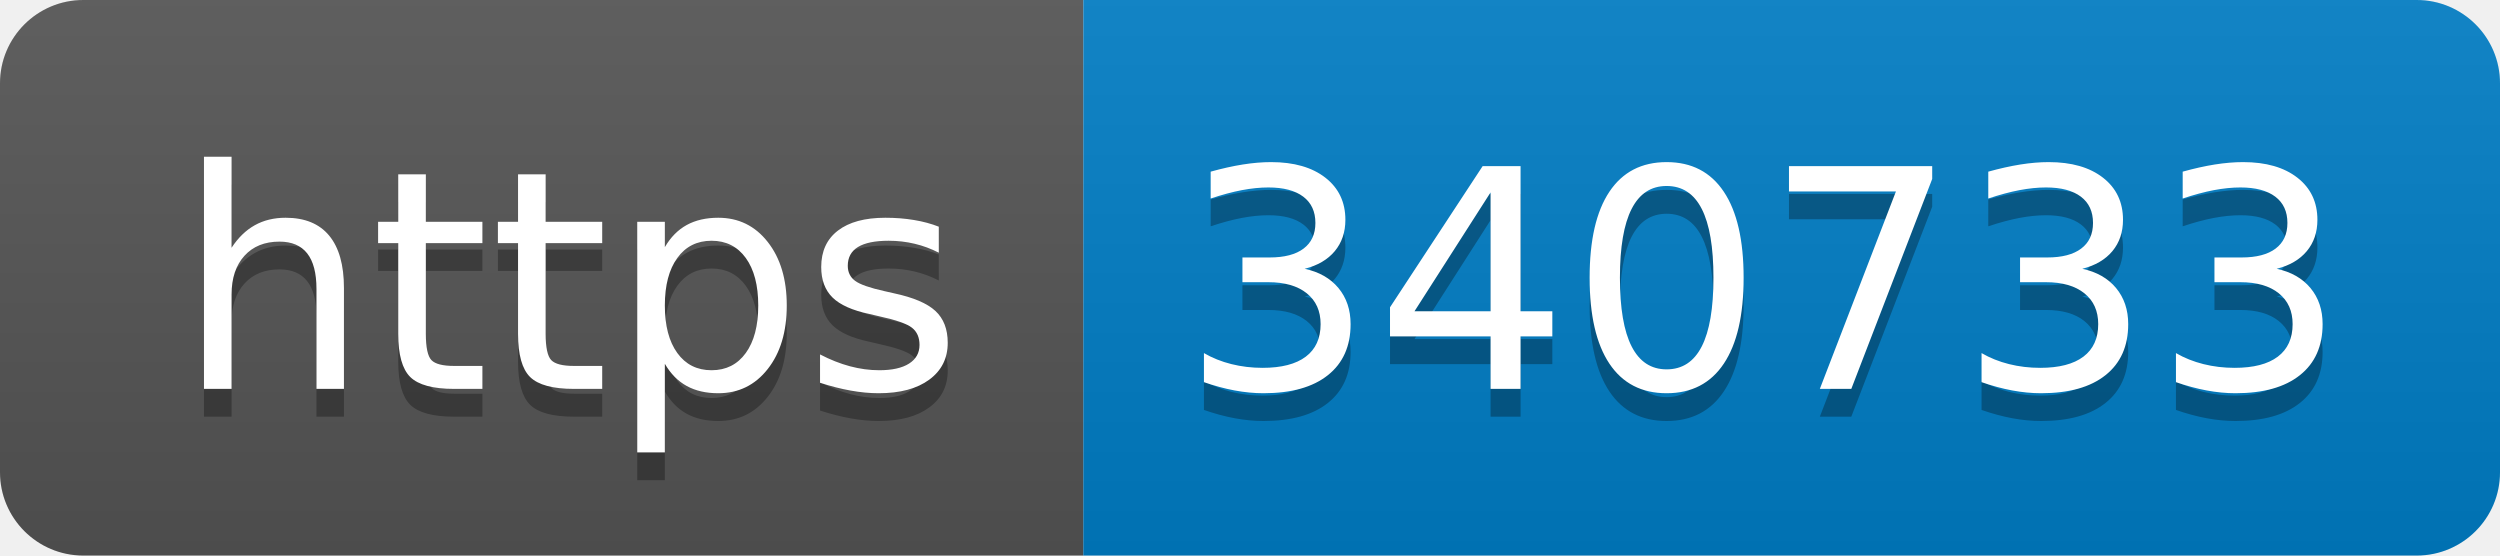
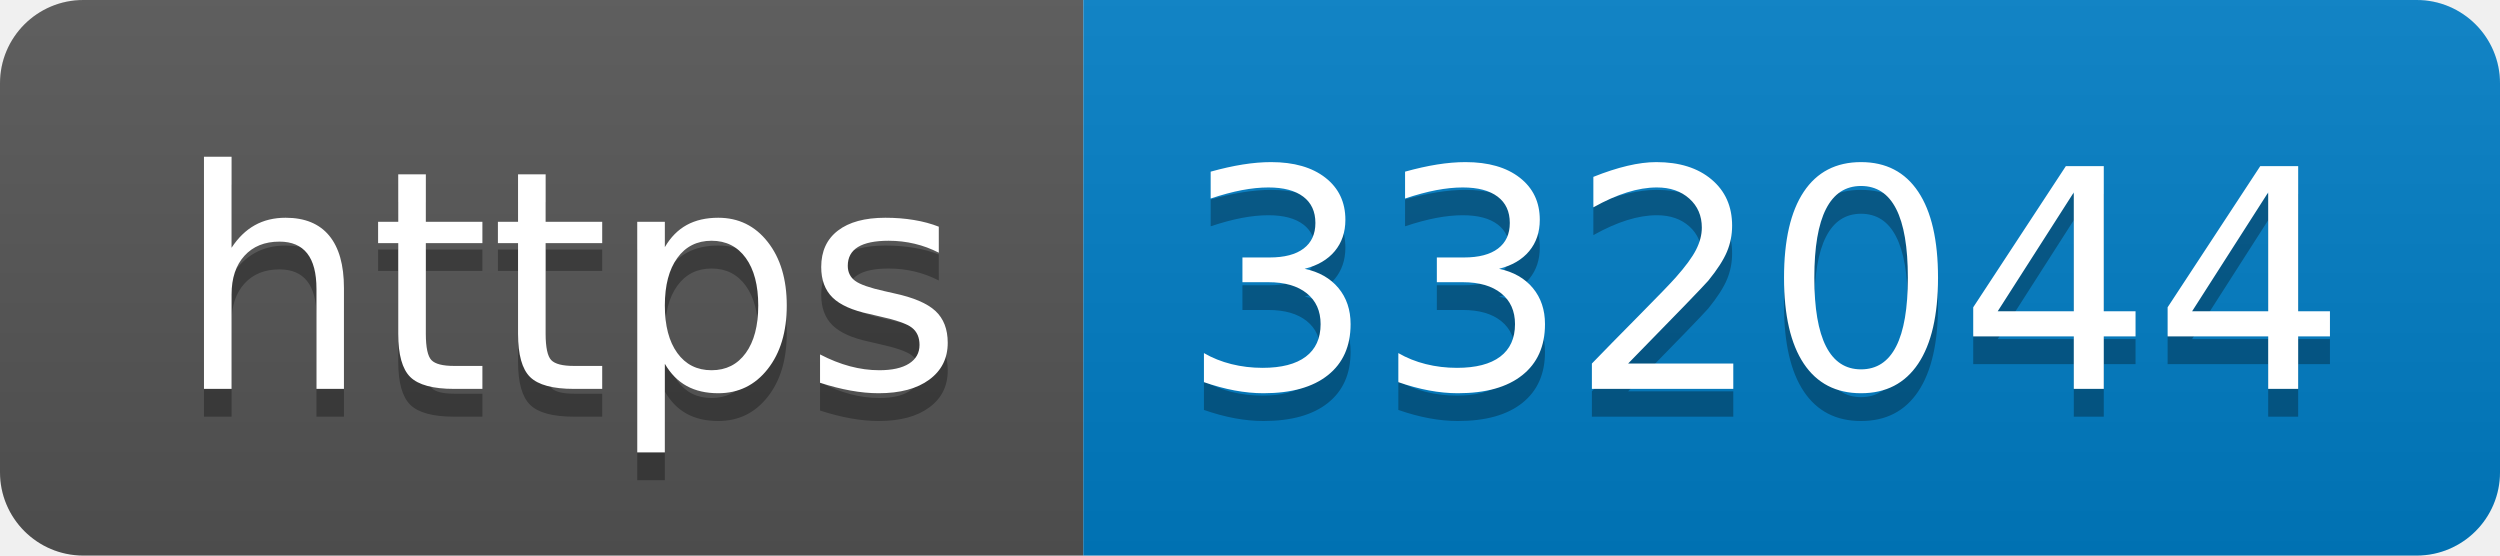
- <svg xmlns="http://www.w3.org/2000/svg" width="90" height="20" role="img" aria-label="https: 340733">
+ <svg xmlns="http://www.w3.org/2000/svg" width="90" height="20" role="img" aria-label="https: 332044">
  <linearGradient id="s" x2="0" y2="100%">
    <stop offset="0" stop-color="#bbb" stop-opacity=".1" />
    <stop offset="1" stop-opacity=".1" />
  </linearGradient>
  <clipPath id="r">
    <rect width="90" height="20" rx="3" fill="#fff" />
  </clipPath>
  <g clip-path="url(#r)">
    <rect width="39" height="20" fill="#555" />
    <rect x="39" width="51" height="20" fill="#007ec6" />
    <rect width="90" height="20" fill="url(#s)" />
  </g>
  <g fill="#fff" text-anchor="middle" font-family="Verdana,Geneva,DejaVu Sans,sans-serif" text-rendering="geometricPrecision" font-size="110">
    <text aria-hidden="true" x="205" y="150" fill="#010101" fill-opacity=".3" transform="scale(.1)" textLength="290">https</text>
    <text x="205" y="140" transform="scale(.1)" fill="#fff" textLength="290">https</text>
-     <text aria-hidden="true" x="635" y="150" fill="#010101" fill-opacity=".3" transform="scale(.1)" textLength="410">340733</text>
-     <text x="635" y="140" transform="scale(.1)" fill="#fff" textLength="410">340733</text>
+     <text aria-hidden="true" x="635" y="150" fill="#010101" fill-opacity=".3" transform="scale(.1)" textLength="410">332044</text>
+     <text x="635" y="140" transform="scale(.1)" fill="#fff" textLength="410">332044</text>
  </g>
</svg>
